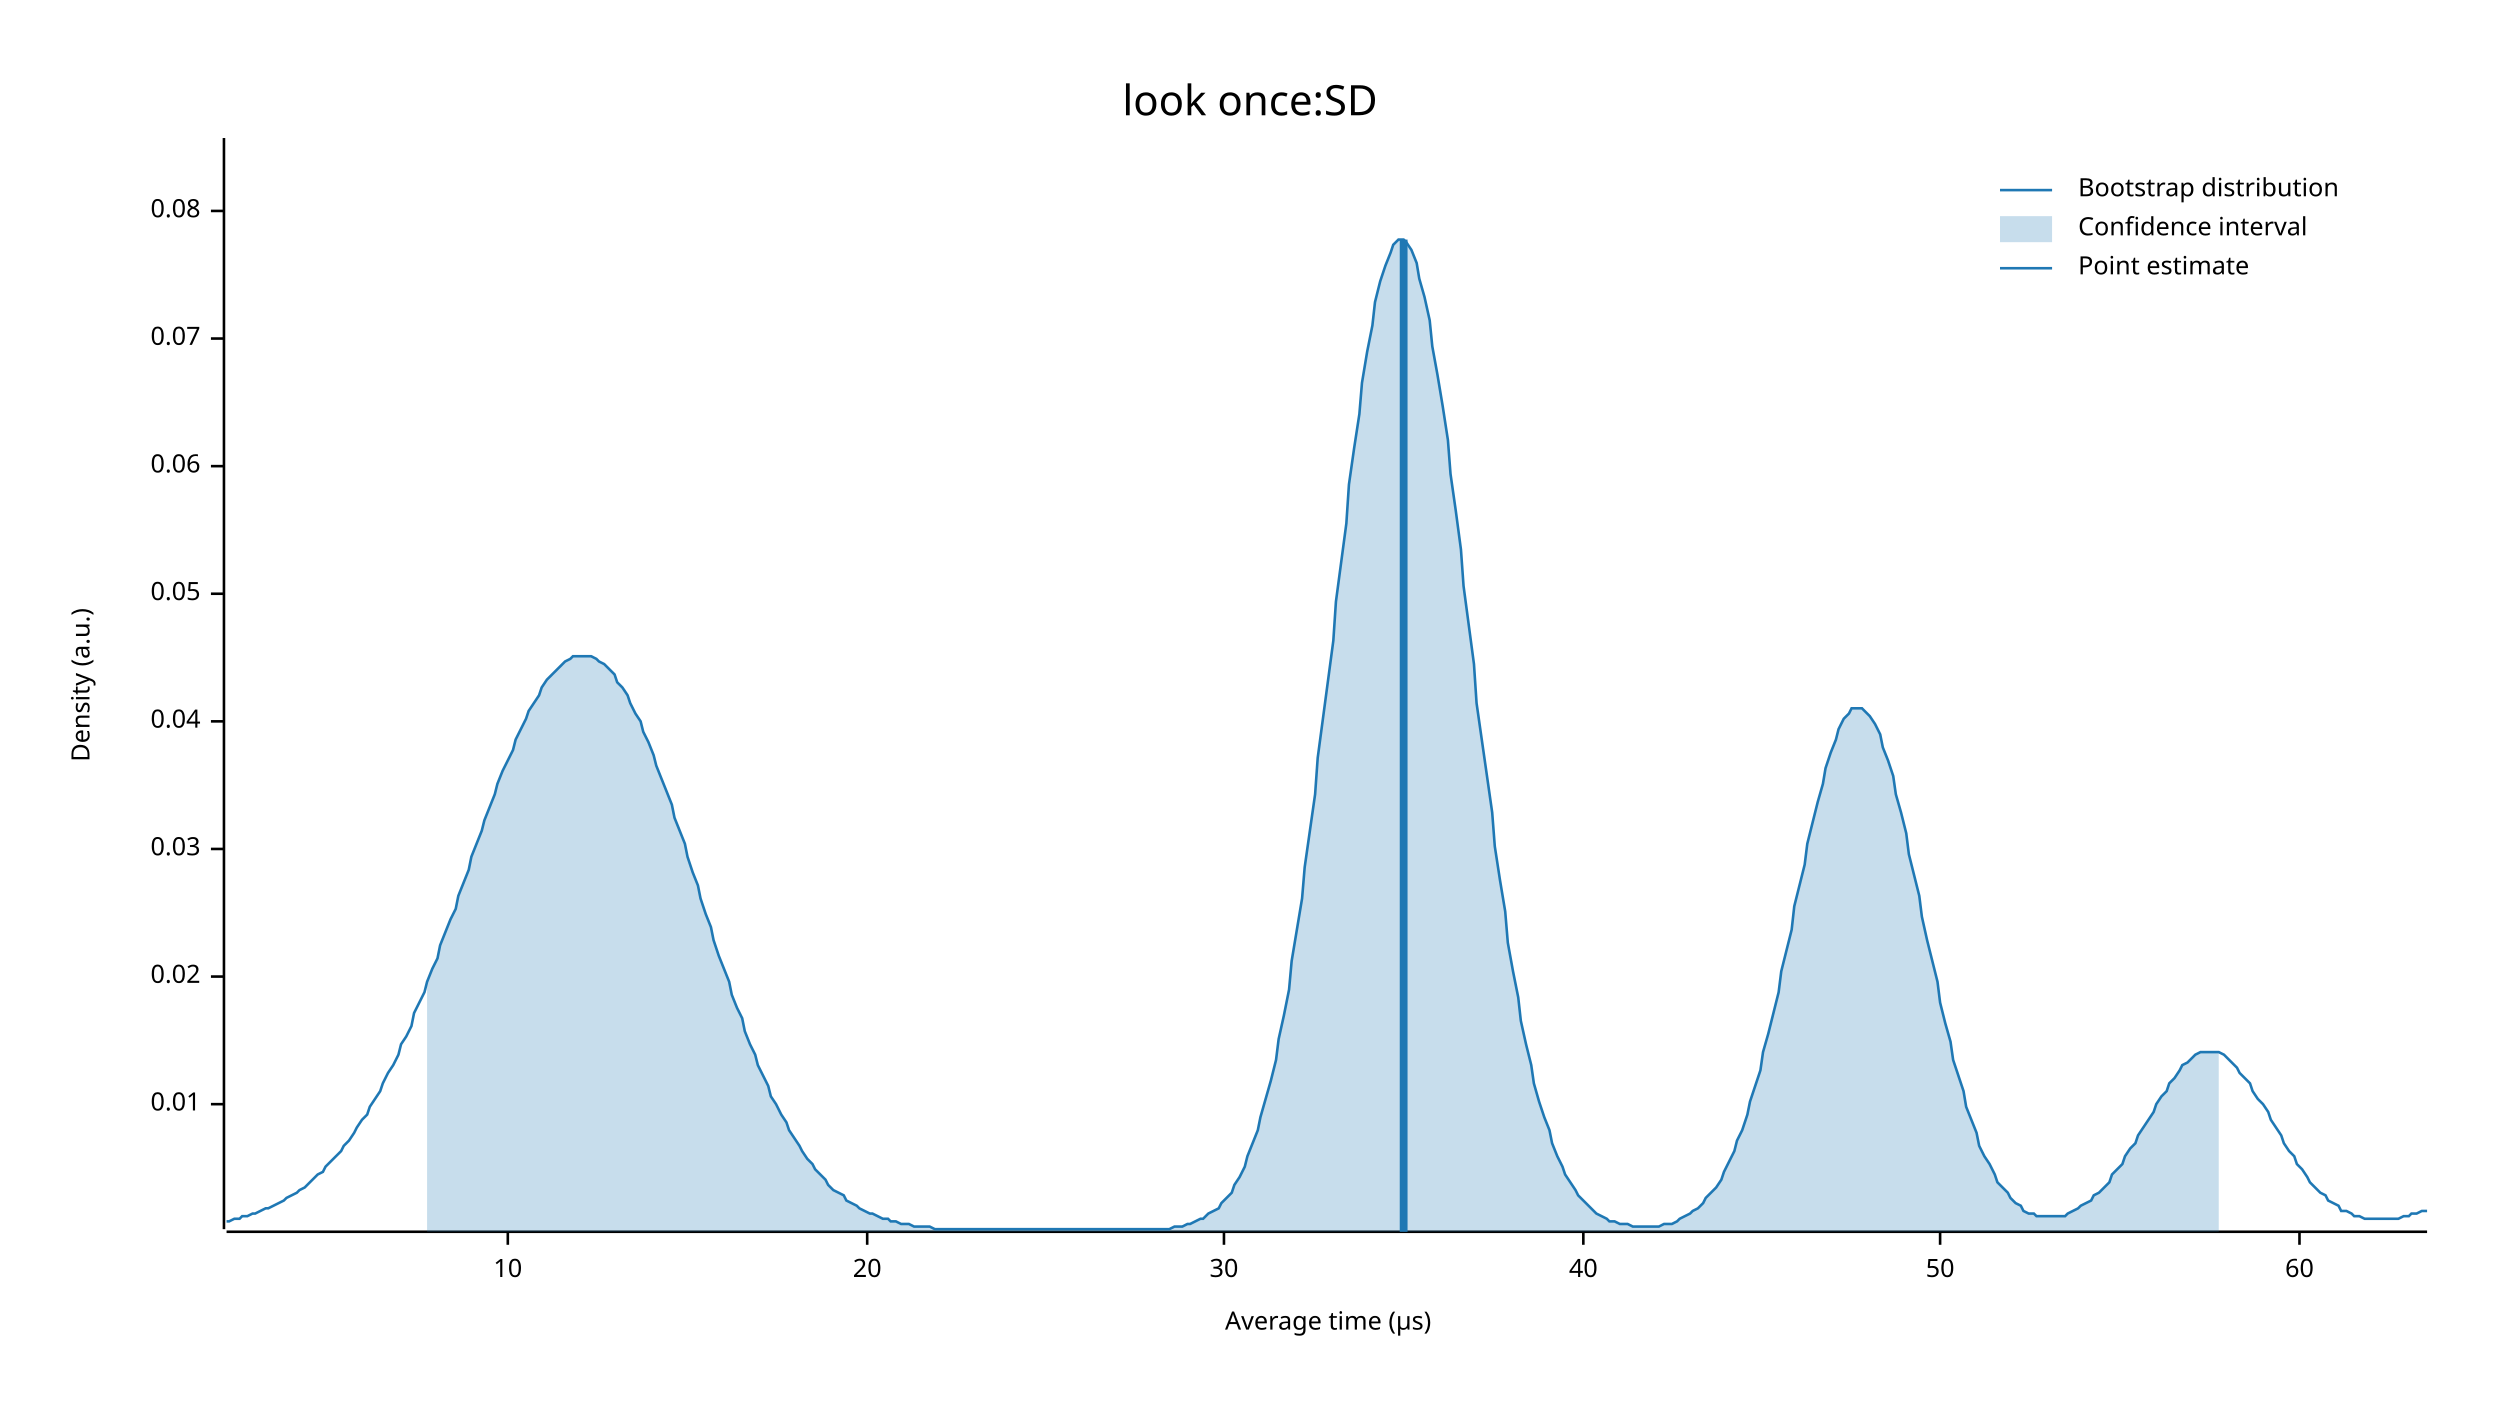
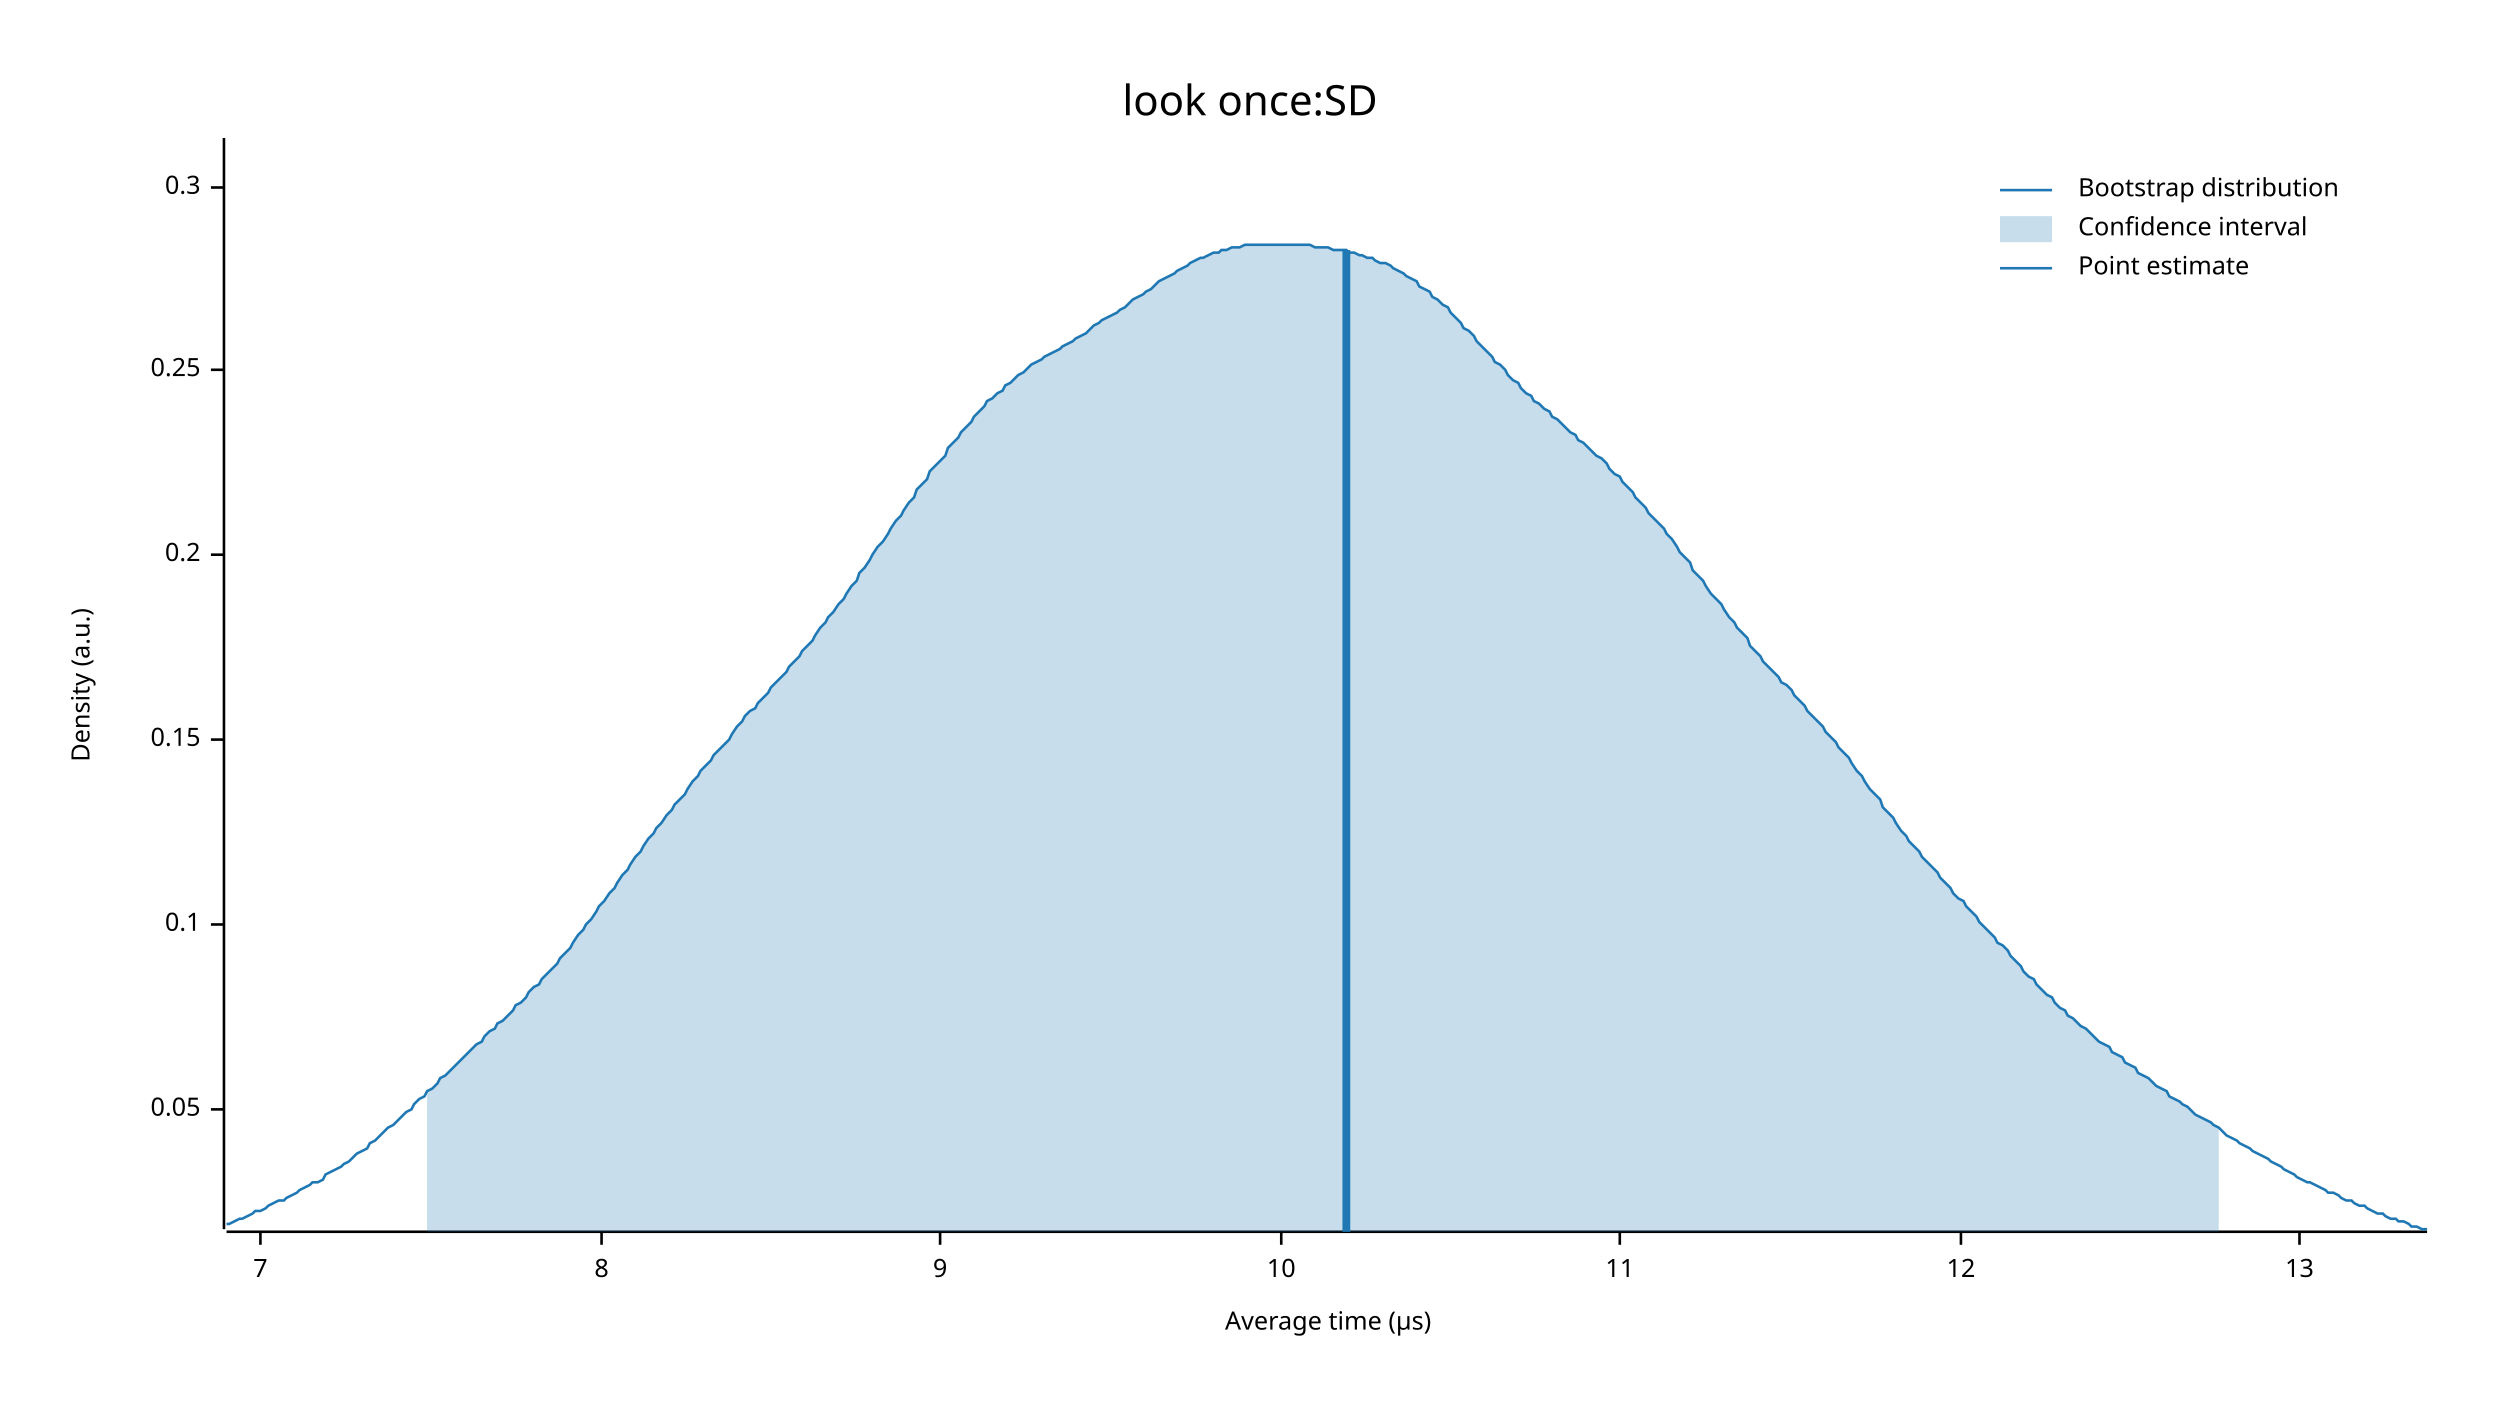
<svg xmlns="http://www.w3.org/2000/svg" width="960" height="540" viewBox="0 0 960 540">
  <text x="480" y="32" dy="0.76em" text-anchor="middle" font-family="sans-serif" font-size="16.129" opacity="1" fill="#000000">
look once:SD
</text>
  <text x="27" y="263" dy="0.76em" text-anchor="middle" font-family="sans-serif" font-size="9.677" opacity="1" fill="#000000" transform="rotate(270, 27, 263)">
Density (a.u.)
</text>
  <text x="510" y="513" dy="-0.5ex" text-anchor="middle" font-family="sans-serif" font-size="9.677" opacity="1" fill="#000000">
Average time (µs)
</text>
  <polyline fill="none" opacity="1" stroke="#000000" stroke-width="1" points="86,53 86,472 " />
-   <text x="77" y="424" dy="0.5ex" text-anchor="end" font-family="sans-serif" font-size="9.677" opacity="1" fill="#000000">
- 0.01
- </text>
-   <polyline fill="none" opacity="1" stroke="#000000" stroke-width="1" points="81,424 86,424 " />
-   <text x="77" y="375" dy="0.5ex" text-anchor="end" font-family="sans-serif" font-size="9.677" opacity="1" fill="#000000">
- 0.02
- </text>
-   <polyline fill="none" opacity="1" stroke="#000000" stroke-width="1" points="81,375 86,375 " />
-   <text x="77" y="326" dy="0.5ex" text-anchor="end" font-family="sans-serif" font-size="9.677" opacity="1" fill="#000000">
- 0.03
- </text>
-   <polyline fill="none" opacity="1" stroke="#000000" stroke-width="1" points="81,326 86,326 " />
-   <text x="77" y="277" dy="0.5ex" text-anchor="end" font-family="sans-serif" font-size="9.677" opacity="1" fill="#000000">
- 0.04
- </text>
-   <polyline fill="none" opacity="1" stroke="#000000" stroke-width="1" points="81,277 86,277 " />
-   <text x="77" y="228" dy="0.5ex" text-anchor="end" font-family="sans-serif" font-size="9.677" opacity="1" fill="#000000">
+   <text x="77" y="426" dy="0.5ex" text-anchor="end" font-family="sans-serif" font-size="9.677" opacity="1" fill="#000000">
0.05
</text>
-   <polyline fill="none" opacity="1" stroke="#000000" stroke-width="1" points="81,228 86,228 " />
-   <text x="77" y="179" dy="0.5ex" text-anchor="end" font-family="sans-serif" font-size="9.677" opacity="1" fill="#000000">
- 0.06
+   <polyline fill="none" opacity="1" stroke="#000000" stroke-width="1" points="81,426 86,426 " />
+   <text x="77" y="355" dy="0.5ex" text-anchor="end" font-family="sans-serif" font-size="9.677" opacity="1" fill="#000000">
+ 0.1
</text>
-   <polyline fill="none" opacity="1" stroke="#000000" stroke-width="1" points="81,179 86,179 " />
-   <text x="77" y="130" dy="0.5ex" text-anchor="end" font-family="sans-serif" font-size="9.677" opacity="1" fill="#000000">
- 0.07
+   <polyline fill="none" opacity="1" stroke="#000000" stroke-width="1" points="81,355 86,355 " />
+   <text x="77" y="284" dy="0.5ex" text-anchor="end" font-family="sans-serif" font-size="9.677" opacity="1" fill="#000000">
+ 0.15
</text>
-   <polyline fill="none" opacity="1" stroke="#000000" stroke-width="1" points="81,130 86,130 " />
-   <text x="77" y="81" dy="0.5ex" text-anchor="end" font-family="sans-serif" font-size="9.677" opacity="1" fill="#000000">
- 0.08
+   <polyline fill="none" opacity="1" stroke="#000000" stroke-width="1" points="81,284 86,284 " />
+   <text x="77" y="213" dy="0.5ex" text-anchor="end" font-family="sans-serif" font-size="9.677" opacity="1" fill="#000000">
+ 0.2
</text>
-   <polyline fill="none" opacity="1" stroke="#000000" stroke-width="1" points="81,81 86,81 " />
+   <polyline fill="none" opacity="1" stroke="#000000" stroke-width="1" points="81,213 86,213 " />
+   <text x="77" y="142" dy="0.5ex" text-anchor="end" font-family="sans-serif" font-size="9.677" opacity="1" fill="#000000">
+ 0.25
+ </text>
+   <polyline fill="none" opacity="1" stroke="#000000" stroke-width="1" points="81,142 86,142 " />
+   <text x="77" y="72" dy="0.5ex" text-anchor="end" font-family="sans-serif" font-size="9.677" opacity="1" fill="#000000">
+ 0.3
+ </text>
+   <polyline fill="none" opacity="1" stroke="#000000" stroke-width="1" points="81,72 86,72 " />
  <polyline fill="none" opacity="1" stroke="#000000" stroke-width="1" points="87,473 932,473 " />
-   <text x="195" y="483" dy="0.76em" text-anchor="middle" font-family="sans-serif" font-size="9.677" opacity="1" fill="#000000">
+   <text x="100" y="483" dy="0.76em" text-anchor="middle" font-family="sans-serif" font-size="9.677" opacity="1" fill="#000000">
+ 7
+ </text>
+   <polyline fill="none" opacity="1" stroke="#000000" stroke-width="1" points="100,473 100,478 " />
+   <text x="231" y="483" dy="0.76em" text-anchor="middle" font-family="sans-serif" font-size="9.677" opacity="1" fill="#000000">
+ 8
+ </text>
+   <polyline fill="none" opacity="1" stroke="#000000" stroke-width="1" points="231,473 231,478 " />
+   <text x="361" y="483" dy="0.76em" text-anchor="middle" font-family="sans-serif" font-size="9.677" opacity="1" fill="#000000">
+ 9
+ </text>
+   <polyline fill="none" opacity="1" stroke="#000000" stroke-width="1" points="361,473 361,478 " />
+   <text x="492" y="483" dy="0.76em" text-anchor="middle" font-family="sans-serif" font-size="9.677" opacity="1" fill="#000000">
10
</text>
-   <polyline fill="none" opacity="1" stroke="#000000" stroke-width="1" points="195,473 195,478 " />
-   <text x="333" y="483" dy="0.76em" text-anchor="middle" font-family="sans-serif" font-size="9.677" opacity="1" fill="#000000">
- 20
+   <polyline fill="none" opacity="1" stroke="#000000" stroke-width="1" points="492,473 492,478 " />
+   <text x="622" y="483" dy="0.76em" text-anchor="middle" font-family="sans-serif" font-size="9.677" opacity="1" fill="#000000">
+ 11
</text>
-   <polyline fill="none" opacity="1" stroke="#000000" stroke-width="1" points="333,473 333,478 " />
-   <text x="470" y="483" dy="0.76em" text-anchor="middle" font-family="sans-serif" font-size="9.677" opacity="1" fill="#000000">
- 30
+   <polyline fill="none" opacity="1" stroke="#000000" stroke-width="1" points="622,473 622,478 " />
+   <text x="753" y="483" dy="0.76em" text-anchor="middle" font-family="sans-serif" font-size="9.677" opacity="1" fill="#000000">
+ 12
</text>
-   <polyline fill="none" opacity="1" stroke="#000000" stroke-width="1" points="470,473 470,478 " />
-   <text x="608" y="483" dy="0.76em" text-anchor="middle" font-family="sans-serif" font-size="9.677" opacity="1" fill="#000000">
- 40
- </text>
-   <polyline fill="none" opacity="1" stroke="#000000" stroke-width="1" points="608,473 608,478 " />
-   <text x="745" y="483" dy="0.76em" text-anchor="middle" font-family="sans-serif" font-size="9.677" opacity="1" fill="#000000">
- 50
- </text>
-   <polyline fill="none" opacity="1" stroke="#000000" stroke-width="1" points="745,473 745,478 " />
+   <polyline fill="none" opacity="1" stroke="#000000" stroke-width="1" points="753,473 753,478 " />
  <text x="883" y="483" dy="0.76em" text-anchor="middle" font-family="sans-serif" font-size="9.677" opacity="1" fill="#000000">
- 60
+ 13
</text>
  <polyline fill="none" opacity="1" stroke="#000000" stroke-width="1" points="883,473 883,478 " />
-   <polyline fill="none" opacity="1" stroke="#1F78B4" stroke-width="1" points="87,469 88,469 90,468 92,468 93,467 95,467 97,466 98,466 100,465 102,464 103,464 105,463 107,462 109,461 110,460 112,459 114,458 115,457 117,456 119,454 120,453 122,451 124,450 125,448 127,446 129,444 131,442 132,440 134,438 136,435 137,433 139,430 141,428 142,425 144,422 146,419 147,416 149,412 151,409 153,405 154,401 156,398 158,394 159,389 161,385 163,381 164,377 166,372 168,368 169,363 171,358 173,353 175,349 176,344 178,339 180,334 181,329 183,324 185,319 186,315 188,310 190,305 191,301 193,296 195,292 197,288 198,284 200,280 202,276 203,273 205,270 207,267 208,264 210,261 212,259 214,257 215,256 217,254 219,253 220,252 222,252 224,252 225,252 227,252 229,253 230,254 232,255 234,257 236,259 237,262 239,264 241,267 242,270 244,274 246,277 247,281 249,285 251,290 252,294 254,299 256,304 258,309 259,314 261,319 263,324 264,329 266,335 268,340 269,345 271,351 273,356 274,361 276,367 278,372 280,377 281,382 283,387 285,391 286,396 288,401 290,405 291,409 293,413 295,417 296,421 298,424 300,428 302,431 303,434 305,437 307,440 308,442 310,445 312,447 313,449 315,451 317,453 318,455 320,457 322,458 324,459 325,461 327,462 329,463 330,464 332,465 334,466 335,466 337,467 339,468 341,468 342,469 344,469 346,470 347,470 349,470 351,471 352,471 354,471 356,471 357,471 359,472 361,472 363,472 364,472 366,472 368,472 369,472 371,472 373,472 374,472 376,472 378,472 379,472 381,472 383,472 385,472 386,472 388,472 390,472 391,472 393,472 395,472 396,472 398,472 400,472 401,472 403,472 405,472 407,472 408,472 410,472 412,472 413,472 415,472 417,472 418,472 420,472 422,472 423,472 425,472 427,472 429,472 430,472 432,472 434,472 435,472 437,472 439,472 440,472 442,472 444,472 445,472 447,472 449,472 451,471 452,471 454,471 456,470 457,470 459,469 461,468 462,468 464,466 466,465 468,464 469,462 471,460 473,458 474,455 476,452 478,448 479,444 481,439 483,434 484,429 486,422 488,415 490,407 491,399 493,390 495,380 496,369 498,357 500,345 501,333 503,319 505,305 506,291 508,276 510,261 512,246 513,231 515,216 517,201 518,186 520,172 522,159 523,147 525,135 527,125 528,116 530,108 532,102 534,97 535,94 537,92 539,92 540,93 542,96 544,101 545,107 547,114 549,123 550,133 552,144 554,156 556,169 557,182 559,196 561,211 562,225 564,240 566,255 567,270 569,284 571,298 573,312 574,325 576,338 578,350 579,362 581,373 583,383 584,392 586,401 588,409 589,416 591,423 593,429 595,434 596,439 598,444 600,448 601,451 603,454 605,457 606,459 608,461 610,463 611,464 613,466 615,467 617,468 618,469 620,469 622,470 623,470 625,470 627,471 628,471 630,471 632,471 633,471 635,471 637,471 639,470 640,470 642,470 644,469 645,468 647,467 649,466 650,465 652,464 654,462 655,460 657,458 659,456 661,453 662,450 664,446 666,442 667,438 669,434 671,428 672,423 674,417 676,411 677,404 679,397 681,389 683,381 684,373 686,365 688,357 689,348 691,340 693,332 694,324 696,316 698,308 700,301 701,295 703,289 705,284 706,280 708,276 710,274 711,272 713,272 715,272 716,273 718,275 720,278 722,282 723,287 725,292 727,298 728,305 730,312 732,320 733,328 735,336 737,344 738,352 740,361 742,369 744,377 745,385 747,393 749,400 750,407 752,413 754,419 755,425 757,430 759,435 760,440 762,444 764,447 766,451 767,454 769,456 771,458 772,460 774,462 776,463 777,465 779,466 781,466 782,467 784,467 786,467 788,467 789,467 791,467 793,467 794,466 796,465 798,464 799,463 801,462 803,461 804,459 806,458 808,456 810,454 811,451 813,449 815,447 816,444 818,441 820,439 821,436 823,433 825,430 827,427 828,424 830,421 832,419 833,416 835,414 837,411 838,409 840,408 842,406 843,405 845,404 847,404 849,404 850,404 852,404 854,405 855,406 857,408 859,410 860,412 862,414 864,416 865,419 867,422 869,424 871,427 872,430 874,433 876,436 877,439 879,442 881,444 882,447 884,449 886,452 887,454 889,456 891,458 893,459 894,461 896,462 898,463 899,465 901,465 903,466 904,467 906,467 908,468 909,468 911,468 913,468 915,468 916,468 918,468 920,468 921,468 923,467 925,467 926,466 928,466 930,465 932,465 " />
-   <polygon opacity="0.25" fill="#1F78B4" points="164,377 166,372 168,368 169,363 171,358 173,353 175,349 176,344 178,339 180,334 181,329 183,324 185,319 186,315 188,310 190,305 191,301 193,296 195,292 197,288 198,284 200,280 202,276 203,273 205,270 207,267 208,264 210,261 212,259 214,257 215,256 217,254 219,253 220,252 222,252 224,252 225,252 227,252 229,253 230,254 232,255 234,257 236,259 237,262 239,264 241,267 242,270 244,274 246,277 247,281 249,285 251,290 252,294 254,299 256,304 258,309 259,314 261,319 263,324 264,329 266,335 268,340 269,345 271,351 273,356 274,361 276,367 278,372 280,377 281,382 283,387 285,391 286,396 288,401 290,405 291,409 293,413 295,417 296,421 298,424 300,428 302,431 303,434 305,437 307,440 308,442 310,445 312,447 313,449 315,451 317,453 318,455 320,457 322,458 324,459 325,461 327,462 329,463 330,464 332,465 334,466 335,466 337,467 339,468 341,468 342,469 344,469 346,470 347,470 349,470 351,471 352,471 354,471 356,471 357,471 359,472 361,472 363,472 364,472 366,472 368,472 369,472 371,472 373,472 374,472 376,472 378,472 379,472 381,472 383,472 385,472 386,472 388,472 390,472 391,472 393,472 395,472 396,472 398,472 400,472 401,472 403,472 405,472 407,472 408,472 410,472 412,472 413,472 415,472 417,472 418,472 420,472 422,472 423,472 425,472 427,472 429,472 430,472 432,472 434,472 435,472 437,472 439,472 440,472 442,472 444,472 445,472 447,472 449,472 451,471 452,471 454,471 456,470 457,470 459,469 461,468 462,468 464,466 466,465 468,464 469,462 471,460 473,458 474,455 476,452 478,448 479,444 481,439 483,434 484,429 486,422 488,415 490,407 491,399 493,390 495,380 496,369 498,357 500,345 501,333 503,319 505,305 506,291 508,276 510,261 512,246 513,231 515,216 517,201 518,186 520,172 522,159 523,147 525,135 527,125 528,116 530,108 532,102 534,97 535,94 537,92 539,92 540,93 542,96 544,101 545,107 547,114 549,123 550,133 552,144 554,156 556,169 557,182 559,196 561,211 562,225 564,240 566,255 567,270 569,284 571,298 573,312 574,325 576,338 578,350 579,362 581,373 583,383 584,392 586,401 588,409 589,416 591,423 593,429 595,434 596,439 598,444 600,448 601,451 603,454 605,457 606,459 608,461 610,463 611,464 613,466 615,467 617,468 618,469 620,469 622,470 623,470 625,470 627,471 628,471 630,471 632,471 633,471 635,471 637,471 639,470 640,470 642,470 644,469 645,468 647,467 649,466 650,465 652,464 654,462 655,460 657,458 659,456 661,453 662,450 664,446 666,442 667,438 669,434 671,428 672,423 674,417 676,411 677,404 679,397 681,389 683,381 684,373 686,365 688,357 689,348 691,340 693,332 694,324 696,316 698,308 700,301 701,295 703,289 705,284 706,280 708,276 710,274 711,272 713,272 715,272 716,273 718,275 720,278 722,282 723,287 725,292 727,298 728,305 730,312 732,320 733,328 735,336 737,344 738,352 740,361 742,369 744,377 745,385 747,393 749,400 750,407 752,413 754,419 755,425 757,430 759,435 760,440 762,444 764,447 766,451 767,454 769,456 771,458 772,460 774,462 776,463 777,465 779,466 781,466 782,467 784,467 786,467 788,467 789,467 791,467 793,467 794,466 796,465 798,464 799,463 801,462 803,461 804,459 806,458 808,456 810,454 811,451 813,449 815,447 816,444 818,441 820,439 821,436 823,433 825,430 827,427 828,424 830,421 832,419 833,416 835,414 837,411 838,409 840,408 842,406 843,405 845,404 847,404 849,404 850,404 852,404 852,473 164,473 " />
-   <polyline fill="none" opacity="1" stroke="#1F78B4" stroke-width="3" points="539,473 539,92 " />
+   <polyline fill="none" opacity="1" stroke="#1F78B4" stroke-width="1" points="87,470 88,470 90,469 92,468 93,468 95,467 97,466 98,465 100,465 102,464 103,463 105,462 107,461 109,461 110,460 112,459 114,458 115,457 117,456 119,455 120,454 122,454 124,453 125,451 127,450 129,449 131,448 132,447 134,446 136,444 137,443 139,442 141,441 142,439 144,438 146,436 147,435 149,433 151,432 153,430 154,429 156,427 158,426 159,424 161,422 163,421 164,419 166,418 168,416 169,414 171,413 173,411 175,409 176,408 178,406 180,404 181,403 183,401 185,400 186,398 188,396 190,395 191,393 193,392 195,390 197,388 198,386 200,385 202,383 203,381 205,379 207,378 208,376 210,374 212,372 214,370 215,368 217,366 219,364 220,362 222,359 224,357 225,355 227,353 229,350 230,348 232,346 234,343 236,341 237,339 239,336 241,334 242,332 244,329 246,327 247,325 249,322 251,320 252,318 254,316 256,313 258,311 259,309 261,307 263,305 264,303 266,300 268,298 269,296 271,294 273,292 274,290 276,288 278,286 280,284 281,282 283,279 285,277 286,275 288,273 290,272 291,270 293,268 295,266 296,264 298,262 300,260 302,258 303,256 305,254 307,252 308,250 310,248 312,246 313,244 315,241 317,239 318,237 320,235 322,232 324,230 325,228 327,225 329,223 330,220 332,218 334,215 335,213 337,210 339,208 341,205 342,203 344,200 346,198 347,196 349,193 351,191 352,188 354,186 356,184 357,181 359,179 361,177 363,175 364,172 366,170 368,168 369,166 371,164 373,162 374,160 376,158 378,156 379,154 381,153 383,151 385,150 386,148 388,147 390,145 391,144 393,143 395,141 396,140 398,139 400,138 401,137 403,136 405,135 407,134 408,133 410,132 412,131 413,130 415,129 417,128 418,127 420,125 422,124 423,123 425,122 427,121 429,120 430,119 432,118 434,116 435,115 437,114 439,113 440,112 442,111 444,109 445,108 447,107 449,106 451,105 452,104 454,103 456,102 457,101 459,100 461,99 462,99 464,98 466,97 468,97 469,96 471,96 473,95 474,95 476,95 478,94 479,94 481,94 483,94 484,94 486,94 488,94 490,94 491,94 493,94 495,94 496,94 498,94 500,94 501,94 503,94 505,95 506,95 508,95 510,95 512,96 513,96 515,96 517,96 518,97 520,97 522,98 523,98 525,99 527,99 528,100 530,101 532,101 534,102 535,103 537,104 539,105 540,106 542,107 544,108 545,110 547,111 549,112 550,114 552,115 554,117 556,118 557,120 559,122 561,124 562,126 564,127 566,129 567,131 569,133 571,135 573,137 574,139 576,140 578,142 579,144 581,146 583,147 584,149 586,151 588,152 589,154 591,155 593,157 595,158 596,160 598,161 600,163 601,164 603,166 605,167 606,169 608,170 610,172 611,173 613,175 615,176 617,178 618,180 620,182 622,183 623,185 625,187 627,189 628,191 630,193 632,195 633,197 635,199 637,201 639,203 640,205 642,207 644,210 645,212 647,214 649,216 650,219 652,221 654,223 655,225 657,228 659,230 661,232 662,234 664,237 666,239 667,241 669,243 671,245 672,248 674,250 676,252 677,254 679,256 681,258 683,260 684,262 686,263 688,265 689,267 691,269 693,271 694,273 696,275 698,277 700,279 701,281 703,283 705,285 706,287 708,289 710,291 711,293 713,296 715,298 716,300 718,303 720,305 722,307 723,310 725,312 727,314 728,316 730,319 732,321 733,323 735,325 737,327 738,329 740,331 742,333 744,335 745,337 747,339 749,341 750,343 752,345 754,346 755,348 757,350 759,352 760,354 762,356 764,358 766,360 767,362 769,363 771,365 772,367 774,369 776,371 777,373 779,375 781,376 782,378 784,380 786,382 788,383 789,385 791,387 793,388 794,390 796,391 798,393 799,394 801,395 803,397 804,398 806,400 808,401 810,402 811,404 813,405 815,406 816,408 818,409 820,410 821,412 823,413 825,414 827,416 828,417 830,418 832,419 833,421 835,422 837,423 838,424 840,425 842,427 843,428 845,429 847,430 849,431 850,432 852,433 854,435 855,436 857,437 859,438 860,439 862,440 864,441 865,442 867,443 869,444 871,445 872,446 874,447 876,448 877,449 879,450 881,451 882,452 884,453 886,454 887,454 889,455 891,456 893,457 894,458 896,458 898,459 899,460 901,461 903,461 904,462 906,463 908,463 909,464 911,465 913,466 915,466 916,467 918,468 920,468 921,469 923,469 925,470 926,471 928,471 930,472 932,472 " />
+   <polygon opacity="0.25" fill="#1F78B4" points="164,419 166,418 168,416 169,414 171,413 173,411 175,409 176,408 178,406 180,404 181,403 183,401 185,400 186,398 188,396 190,395 191,393 193,392 195,390 197,388 198,386 200,385 202,383 203,381 205,379 207,378 208,376 210,374 212,372 214,370 215,368 217,366 219,364 220,362 222,359 224,357 225,355 227,353 229,350 230,348 232,346 234,343 236,341 237,339 239,336 241,334 242,332 244,329 246,327 247,325 249,322 251,320 252,318 254,316 256,313 258,311 259,309 261,307 263,305 264,303 266,300 268,298 269,296 271,294 273,292 274,290 276,288 278,286 280,284 281,282 283,279 285,277 286,275 288,273 290,272 291,270 293,268 295,266 296,264 298,262 300,260 302,258 303,256 305,254 307,252 308,250 310,248 312,246 313,244 315,241 317,239 318,237 320,235 322,232 324,230 325,228 327,225 329,223 330,220 332,218 334,215 335,213 337,210 339,208 341,205 342,203 344,200 346,198 347,196 349,193 351,191 352,188 354,186 356,184 357,181 359,179 361,177 363,175 364,172 366,170 368,168 369,166 371,164 373,162 374,160 376,158 378,156 379,154 381,153 383,151 385,150 386,148 388,147 390,145 391,144 393,143 395,141 396,140 398,139 400,138 401,137 403,136 405,135 407,134 408,133 410,132 412,131 413,130 415,129 417,128 418,127 420,125 422,124 423,123 425,122 427,121 429,120 430,119 432,118 434,116 435,115 437,114 439,113 440,112 442,111 444,109 445,108 447,107 449,106 451,105 452,104 454,103 456,102 457,101 459,100 461,99 462,99 464,98 466,97 468,97 469,96 471,96 473,95 474,95 476,95 478,94 479,94 481,94 483,94 484,94 486,94 488,94 490,94 491,94 493,94 495,94 496,94 498,94 500,94 501,94 503,94 505,95 506,95 508,95 510,95 512,96 513,96 515,96 517,96 518,97 520,97 522,98 523,98 525,99 527,99 528,100 530,101 532,101 534,102 535,103 537,104 539,105 540,106 542,107 544,108 545,110 547,111 549,112 550,114 552,115 554,117 556,118 557,120 559,122 561,124 562,126 564,127 566,129 567,131 569,133 571,135 573,137 574,139 576,140 578,142 579,144 581,146 583,147 584,149 586,151 588,152 589,154 591,155 593,157 595,158 596,160 598,161 600,163 601,164 603,166 605,167 606,169 608,170 610,172 611,173 613,175 615,176 617,178 618,180 620,182 622,183 623,185 625,187 627,189 628,191 630,193 632,195 633,197 635,199 637,201 639,203 640,205 642,207 644,210 645,212 647,214 649,216 650,219 652,221 654,223 655,225 657,228 659,230 661,232 662,234 664,237 666,239 667,241 669,243 671,245 672,248 674,250 676,252 677,254 679,256 681,258 683,260 684,262 686,263 688,265 689,267 691,269 693,271 694,273 696,275 698,277 700,279 701,281 703,283 705,285 706,287 708,289 710,291 711,293 713,296 715,298 716,300 718,303 720,305 722,307 723,310 725,312 727,314 728,316 730,319 732,321 733,323 735,325 737,327 738,329 740,331 742,333 744,335 745,337 747,339 749,341 750,343 752,345 754,346 755,348 757,350 759,352 760,354 762,356 764,358 766,360 767,362 769,363 771,365 772,367 774,369 776,371 777,373 779,375 781,376 782,378 784,380 786,382 788,383 789,385 791,387 793,388 794,390 796,391 798,393 799,394 801,395 803,397 804,398 806,400 808,401 810,402 811,404 813,405 815,406 816,408 818,409 820,410 821,412 823,413 825,414 827,416 828,417 830,418 832,419 833,421 835,422 837,423 838,424 840,425 842,427 843,428 845,429 847,430 849,431 850,432 852,433 852,473 164,473 " />
+   <polyline fill="none" opacity="1" stroke="#1F78B4" stroke-width="3" points="517,473 517,96 " />
  <text x="798" y="68" dy="0.76em" text-anchor="start" font-family="sans-serif" font-size="9.677" opacity="1" fill="#000000">
Bootstrap distribution
</text>
  <text x="798" y="83" dy="0.76em" text-anchor="start" font-family="sans-serif" font-size="9.677" opacity="1" fill="#000000">
Confidence interval
</text>
  <text x="798" y="98" dy="0.76em" text-anchor="start" font-family="sans-serif" font-size="9.677" opacity="1" fill="#000000">
Point estimate
</text>
  <polyline fill="none" opacity="1" stroke="#1F78B4" stroke-width="1" points="768,73 788,73 " />
  <rect x="768" y="83" width="20" height="10" opacity="0.25" fill="#1F78B4" stroke="none" />
  <polyline fill="none" opacity="1" stroke="#1F78B4" stroke-width="1" points="768,103 788,103 " />
</svg>
